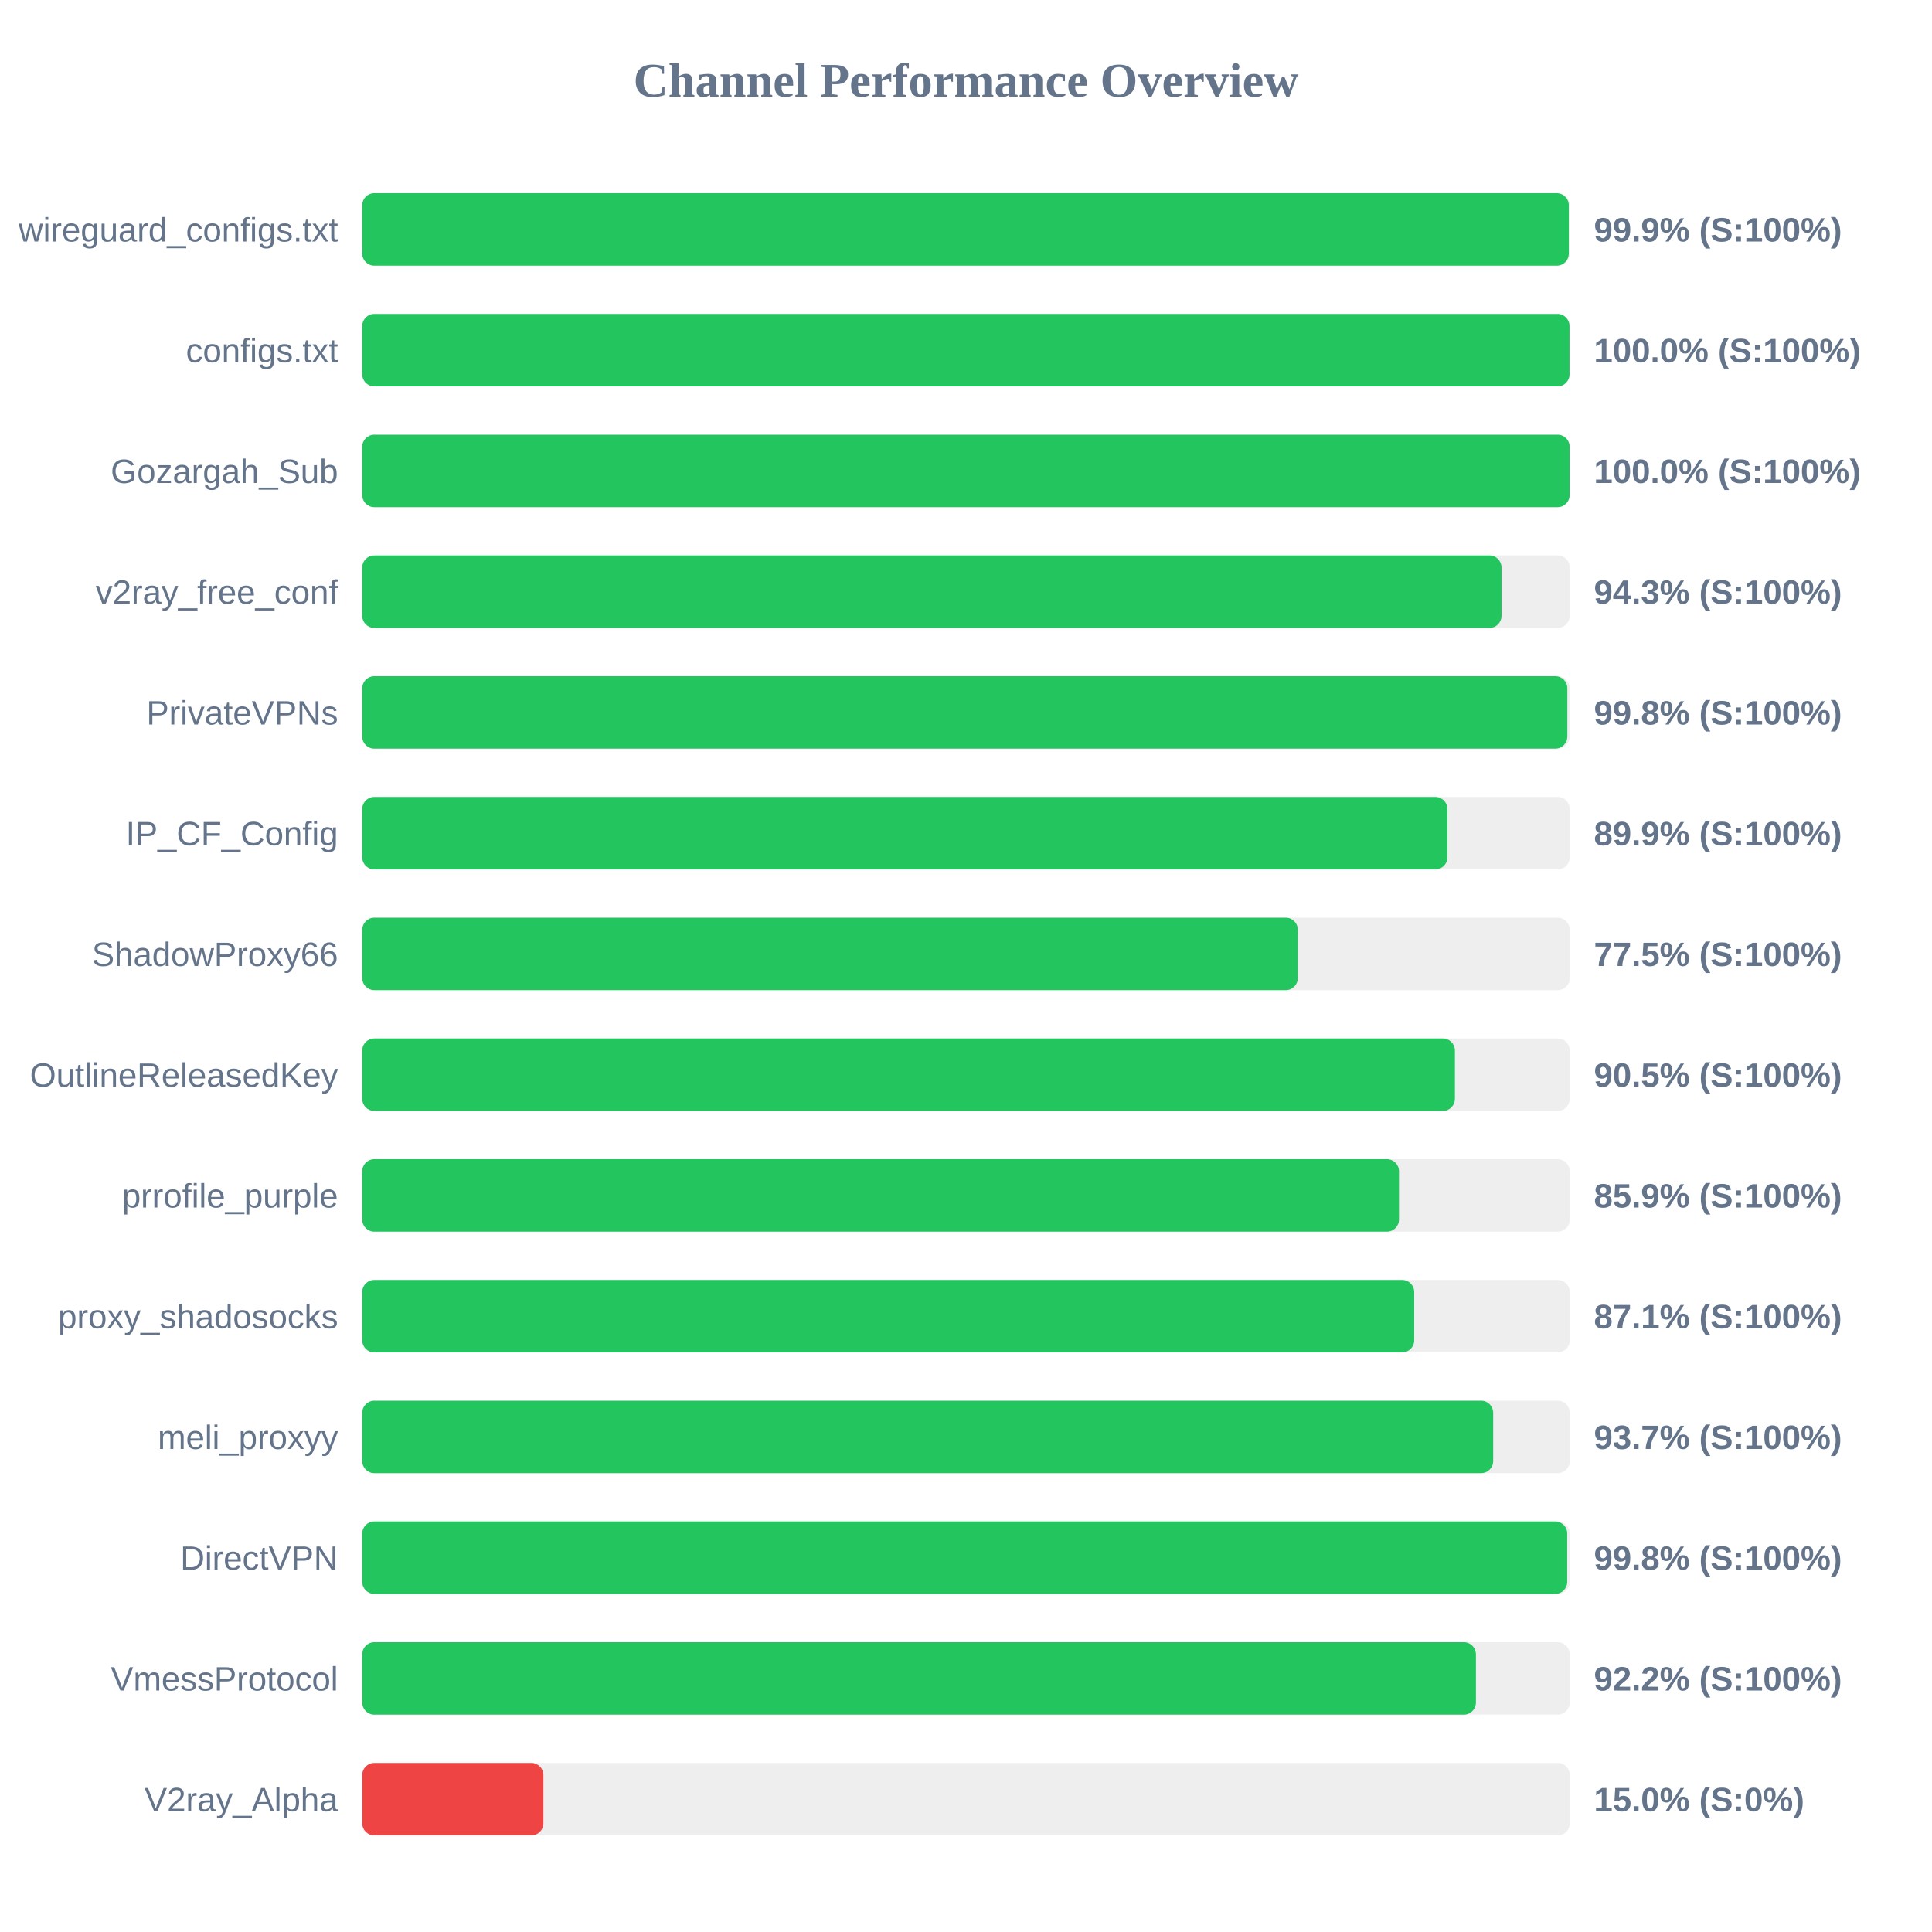
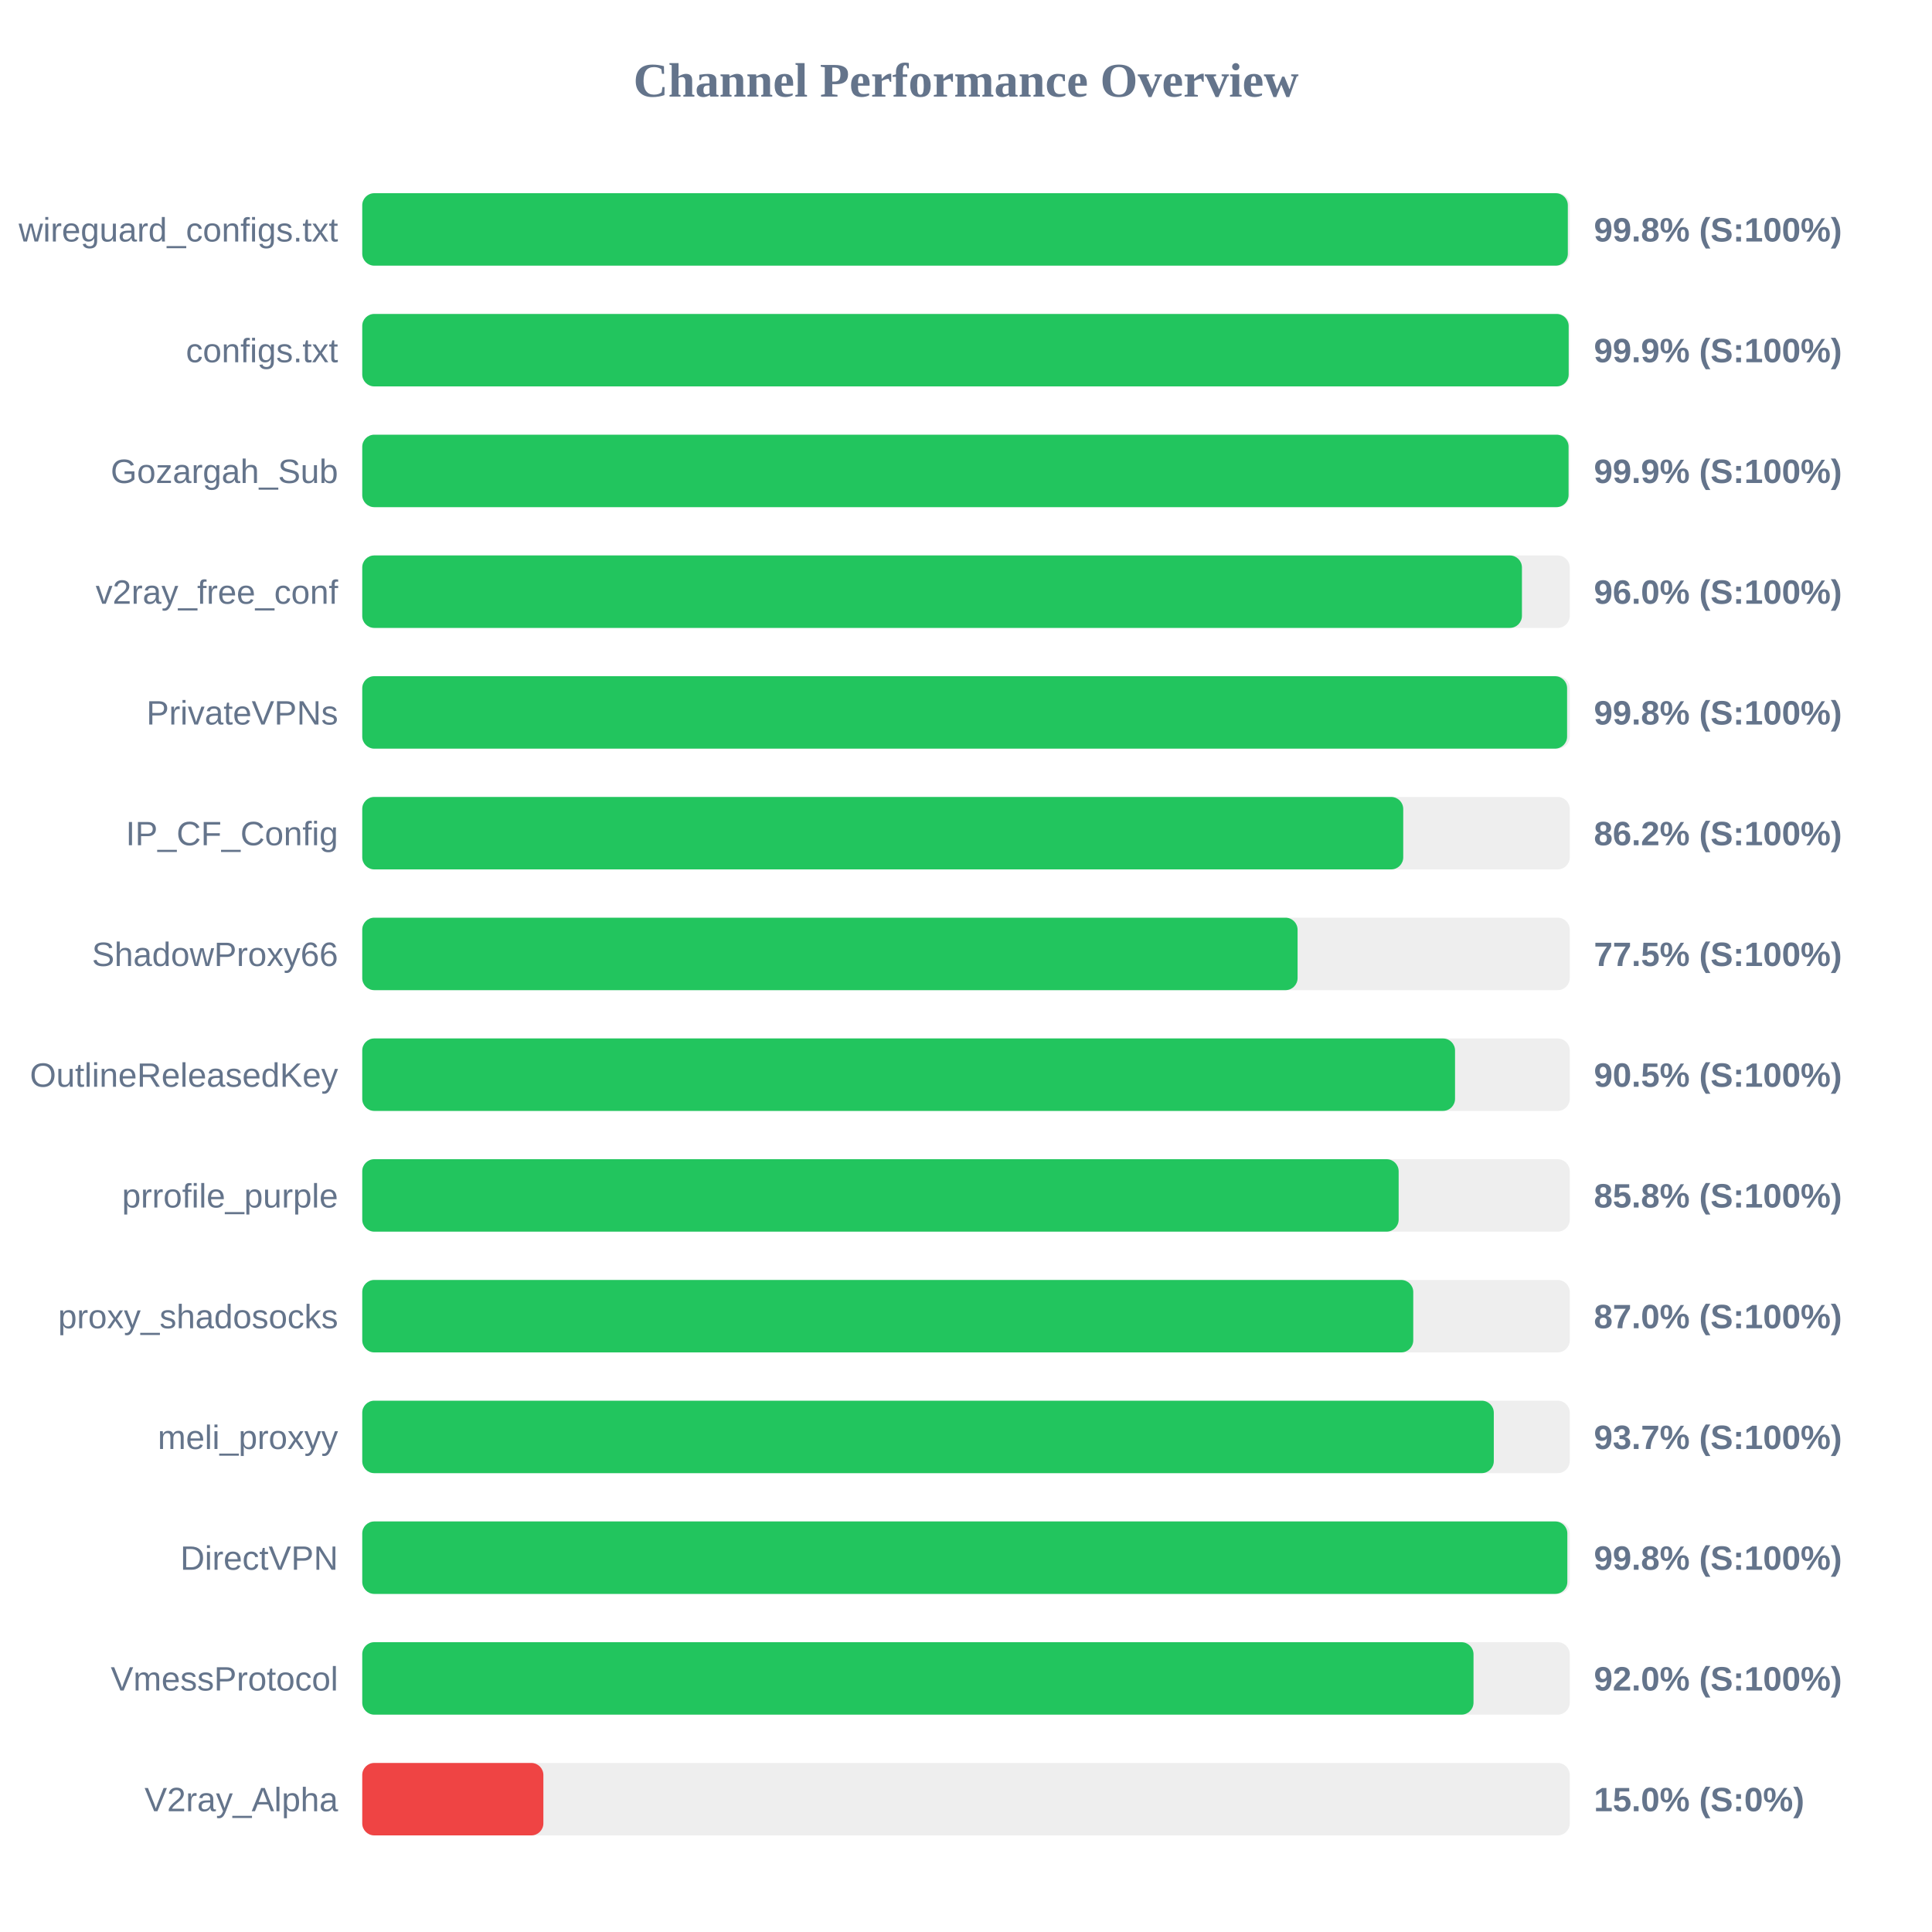
<svg xmlns="http://www.w3.org/2000/svg" width="800" height="800" version="1.1">
  <style>
        .row { font: 14px Arial; fill: #64748b; }
        .score { font: bold 14px Arial; fill: #64748b; }
    </style>
  <text x="400" y="40" text-anchor="middle" font-size="20px" font-weight="bold" fill="#64748b">Channel Performance Overview</text>
  <rect x="150" y="80" width="500" height="30" fill="#eee" rx="5" />
-   <rect x="150" y="80" width="499.6" height="30" fill="#22c55e" rx="5" />
+   <rect x="150" y="80" width="499.2" height="30" fill="#22c55e" rx="5" />
  <text x="140" y="100" text-anchor="end" class="row">wireguard_configs.txt</text>
-   <text x="660" y="100" text-anchor="start" class="score">99.9% (S:100%)</text>
+   <text x="660" y="100" text-anchor="start" class="score">99.8% (S:100%)</text>
  <rect x="150" y="130" width="500" height="30" fill="#eee" rx="5" />
-   <rect x="150" y="130" width="499.9" height="30" fill="#22c55e" rx="5" />
+   <rect x="150" y="130" width="499.55" height="30" fill="#22c55e" rx="5" />
  <text x="140" y="150" text-anchor="end" class="row">configs.txt</text>
-   <text x="660" y="150" text-anchor="start" class="score">100.0% (S:100%)</text>
+   <text x="660" y="150" text-anchor="start" class="score">99.9% (S:100%)</text>
  <rect x="150" y="180" width="500" height="30" fill="#eee" rx="5" />
-   <rect x="150" y="180" width="499.95" height="30" fill="#22c55e" rx="5" />
+   <rect x="150" y="180" width="499.5" height="30" fill="#22c55e" rx="5" />
  <text x="140" y="200" text-anchor="end" class="row">Gozargah_Sub</text>
-   <text x="660" y="200" text-anchor="start" class="score">100.0% (S:100%)</text>
+   <text x="660" y="200" text-anchor="start" class="score">99.9% (S:100%)</text>
  <rect x="150" y="230" width="500" height="30" fill="#eee" rx="5" />
-   <rect x="150" y="230" width="471.75" height="30" fill="#22c55e" rx="5" />
+   <rect x="150" y="230" width="480.2" height="30" fill="#22c55e" rx="5" />
  <text x="140" y="250" text-anchor="end" class="row">v2ray_free_conf</text>
-   <text x="660" y="250" text-anchor="start" class="score">94.3% (S:100%)</text>
+   <text x="660" y="250" text-anchor="start" class="score">96.0% (S:100%)</text>
  <rect x="150" y="280" width="500" height="30" fill="#eee" rx="5" />
-   <rect x="150" y="280" width="499.0" height="30" fill="#22c55e" rx="5" />
+   <rect x="150" y="280" width="498.9" height="30" fill="#22c55e" rx="5" />
  <text x="140" y="300" text-anchor="end" class="row">PrivateVPNs</text>
  <text x="660" y="300" text-anchor="start" class="score">99.8% (S:100%)</text>
  <rect x="150" y="330" width="500" height="30" fill="#eee" rx="5" />
-   <rect x="150" y="330" width="449.35" height="30" fill="#22c55e" rx="5" />
+   <rect x="150" y="330" width="431.05" height="30" fill="#22c55e" rx="5" />
  <text x="140" y="350" text-anchor="end" class="row">IP_CF_Config</text>
-   <text x="660" y="350" text-anchor="start" class="score">89.9% (S:100%)</text>
+   <text x="660" y="350" text-anchor="start" class="score">86.2% (S:100%)</text>
  <rect x="150" y="380" width="500" height="30" fill="#eee" rx="5" />
-   <rect x="150" y="380" width="387.4" height="30" fill="#22c55e" rx="5" />
+   <rect x="150" y="380" width="387.3" height="30" fill="#22c55e" rx="5" />
  <text x="140" y="400" text-anchor="end" class="row">ShadowProxy66</text>
  <text x="660" y="400" text-anchor="start" class="score">77.5% (S:100%)</text>
  <rect x="150" y="430" width="500" height="30" fill="#eee" rx="5" />
-   <rect x="150" y="430" width="452.45" height="30" fill="#22c55e" rx="5" />
+   <rect x="150" y="430" width="452.5" height="30" fill="#22c55e" rx="5" />
  <text x="140" y="450" text-anchor="end" class="row">OutlineReleasedKey</text>
  <text x="660" y="450" text-anchor="start" class="score">90.5% (S:100%)</text>
  <rect x="150" y="480" width="500" height="30" fill="#eee" rx="5" />
-   <rect x="150" y="480" width="429.3" height="30" fill="#22c55e" rx="5" />
+   <rect x="150" y="480" width="429.15" height="30" fill="#22c55e" rx="5" />
  <text x="140" y="500" text-anchor="end" class="row">prrofile_purple</text>
-   <text x="660" y="500" text-anchor="start" class="score">85.9% (S:100%)</text>
+   <text x="660" y="500" text-anchor="start" class="score">85.8% (S:100%)</text>
  <rect x="150" y="530" width="500" height="30" fill="#eee" rx="5" />
-   <rect x="150" y="530" width="435.6" height="30" fill="#22c55e" rx="5" />
+   <rect x="150" y="530" width="435.2" height="30" fill="#22c55e" rx="5" />
  <text x="140" y="550" text-anchor="end" class="row">proxy_shadosocks</text>
-   <text x="660" y="550" text-anchor="start" class="score">87.1% (S:100%)</text>
+   <text x="660" y="550" text-anchor="start" class="score">87.0% (S:100%)</text>
  <rect x="150" y="580" width="500" height="30" fill="#eee" rx="5" />
-   <rect x="150" y="580" width="468.3" height="30" fill="#22c55e" rx="5" />
+   <rect x="150" y="580" width="468.55" height="30" fill="#22c55e" rx="5" />
  <text x="140" y="600" text-anchor="end" class="row">meli_proxyy</text>
  <text x="660" y="600" text-anchor="start" class="score">93.7% (S:100%)</text>
  <rect x="150" y="630" width="500" height="30" fill="#eee" rx="5" />
-   <rect x="150" y="630" width="498.95" height="30" fill="#22c55e" rx="5" />
+   <rect x="150" y="630" width="499.0" height="30" fill="#22c55e" rx="5" />
  <text x="140" y="650" text-anchor="end" class="row">DirectVPN</text>
  <text x="660" y="650" text-anchor="start" class="score">99.8% (S:100%)</text>
  <rect x="150" y="680" width="500" height="30" fill="#eee" rx="5" />
-   <rect x="150" y="680" width="461.15" height="30" fill="#22c55e" rx="5" />
+   <rect x="150" y="680" width="460.15" height="30" fill="#22c55e" rx="5" />
  <text x="140" y="700" text-anchor="end" class="row">VmessProtocol</text>
-   <text x="660" y="700" text-anchor="start" class="score">92.2% (S:100%)</text>
+   <text x="660" y="700" text-anchor="start" class="score">92.0% (S:100%)</text>
  <rect x="150" y="730" width="500" height="30" fill="#eee" rx="5" />
  <rect x="150" y="730" width="75.0" height="30" fill="#ef4444" rx="5" />
  <text x="140" y="750" text-anchor="end" class="row">V2ray_Alpha</text>
  <text x="660" y="750" text-anchor="start" class="score">15.0% (S:0%)</text>
</svg>
